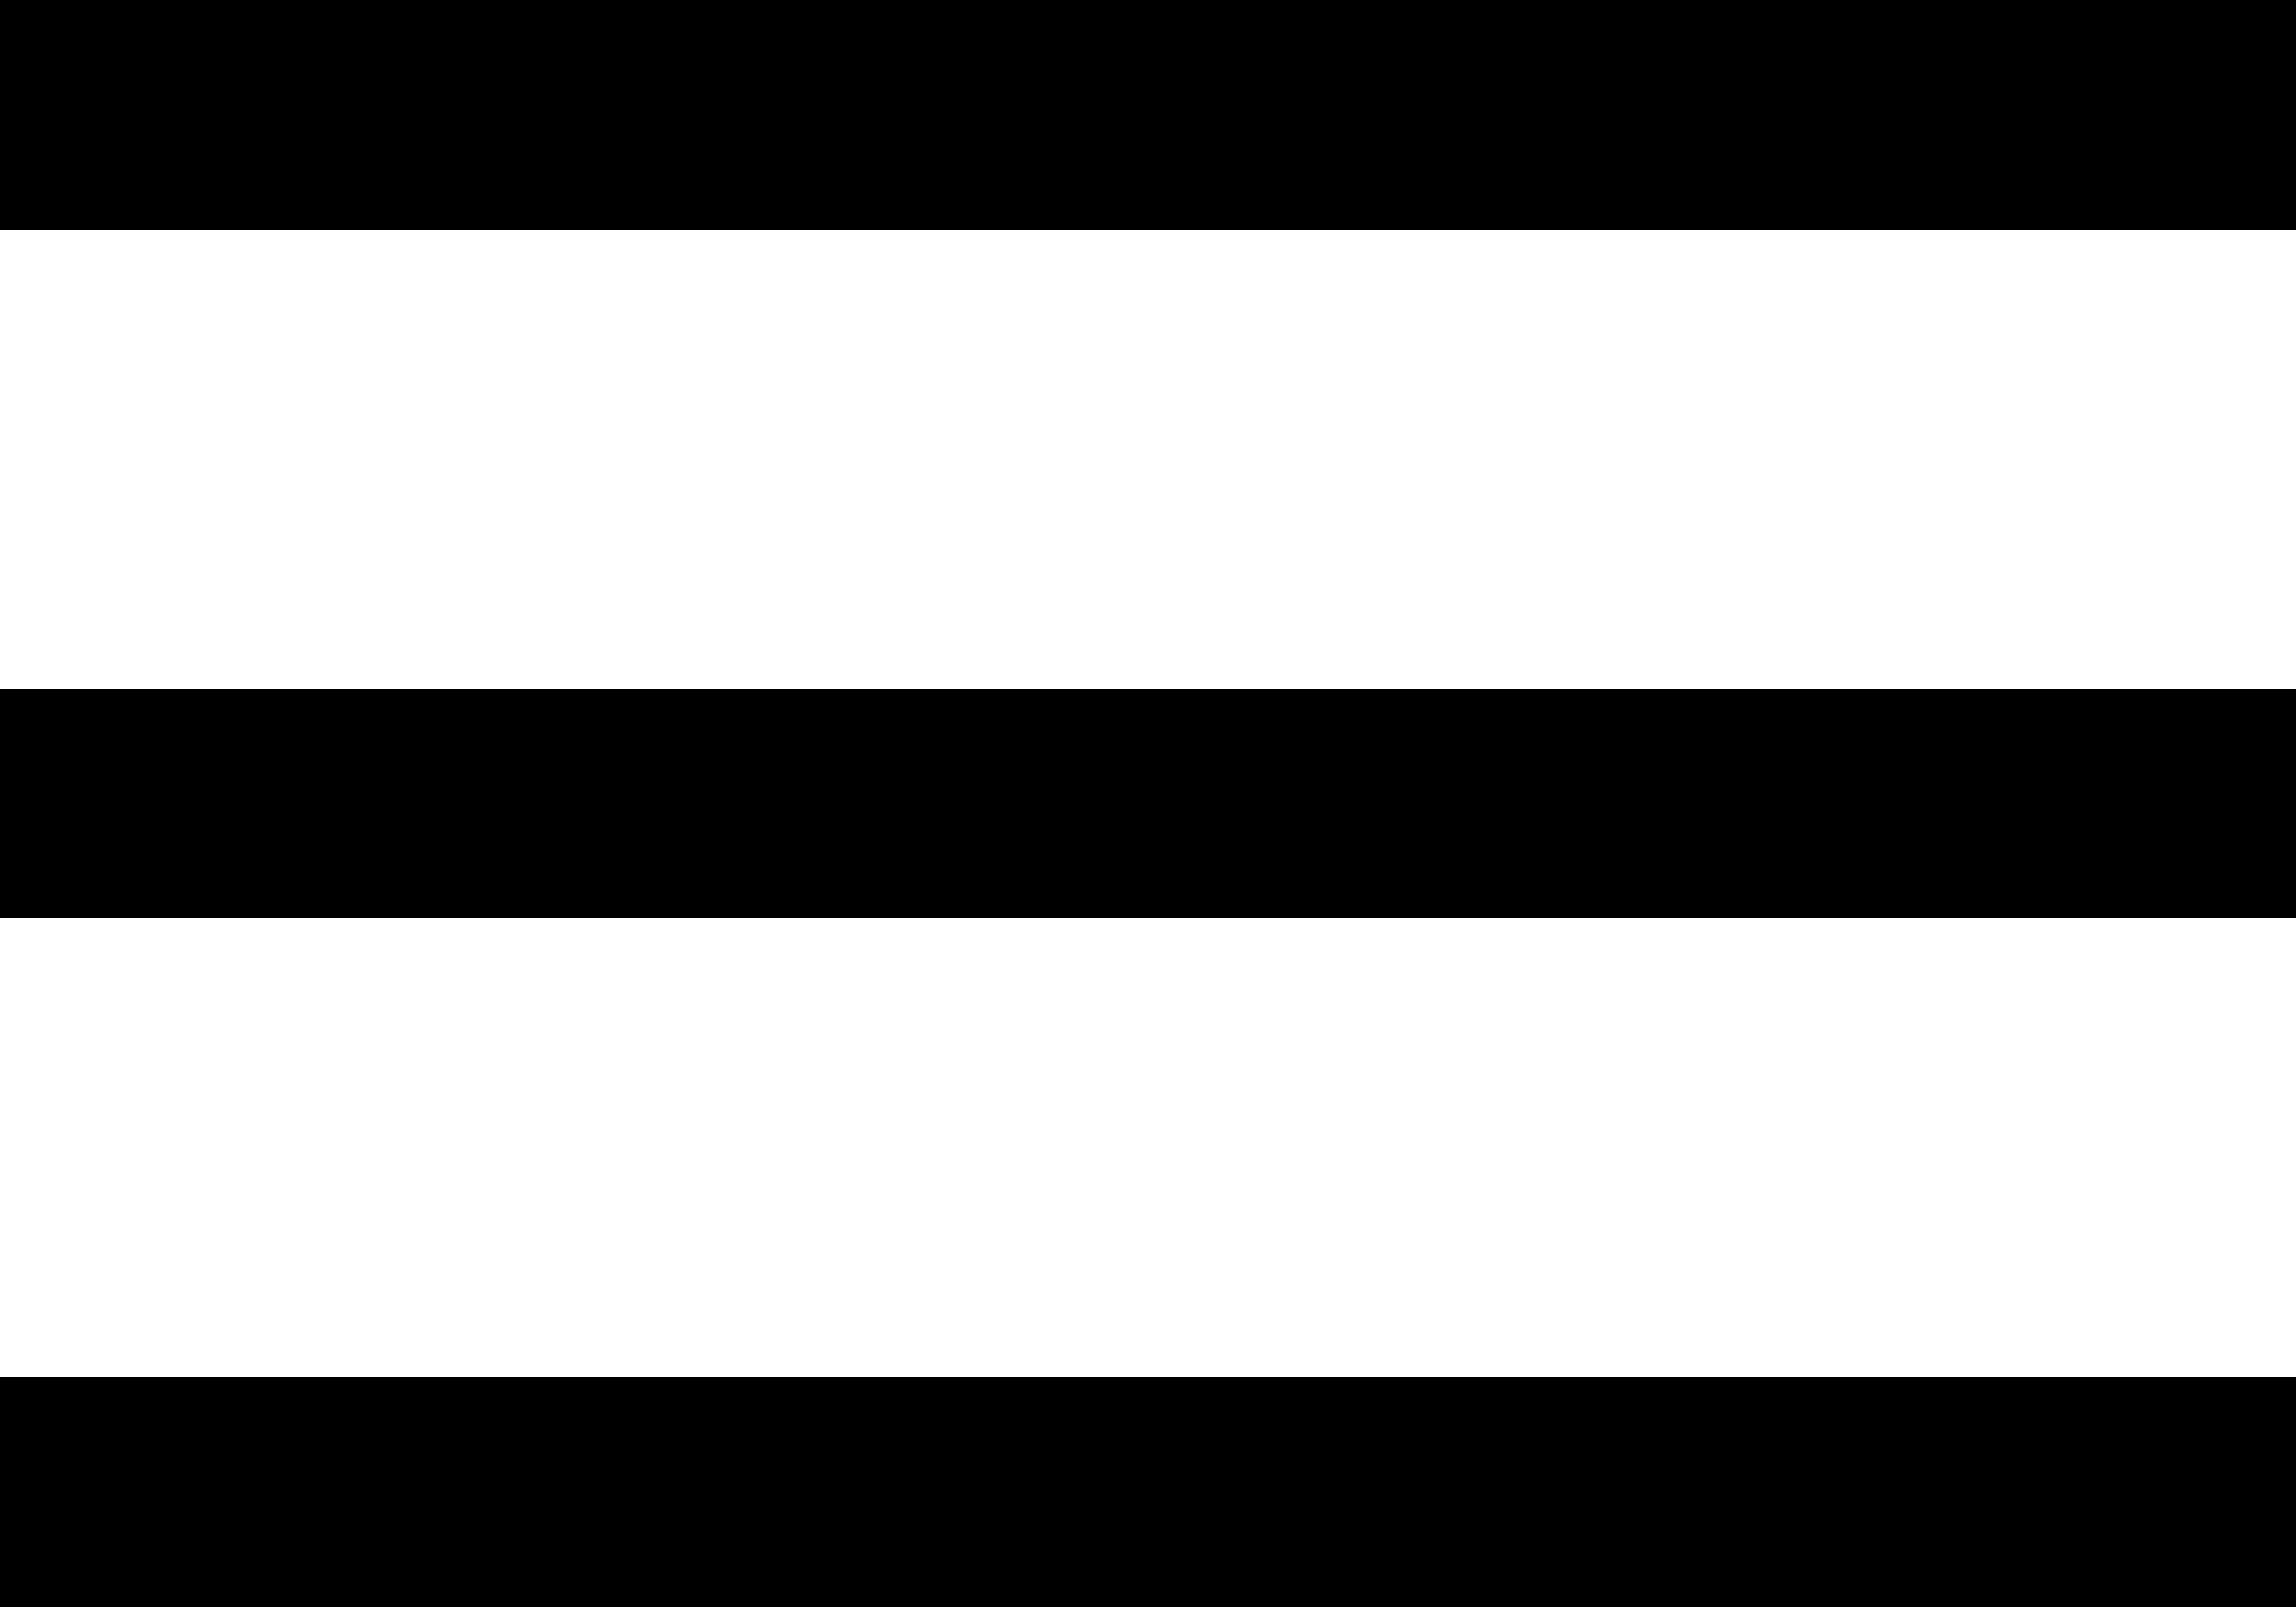
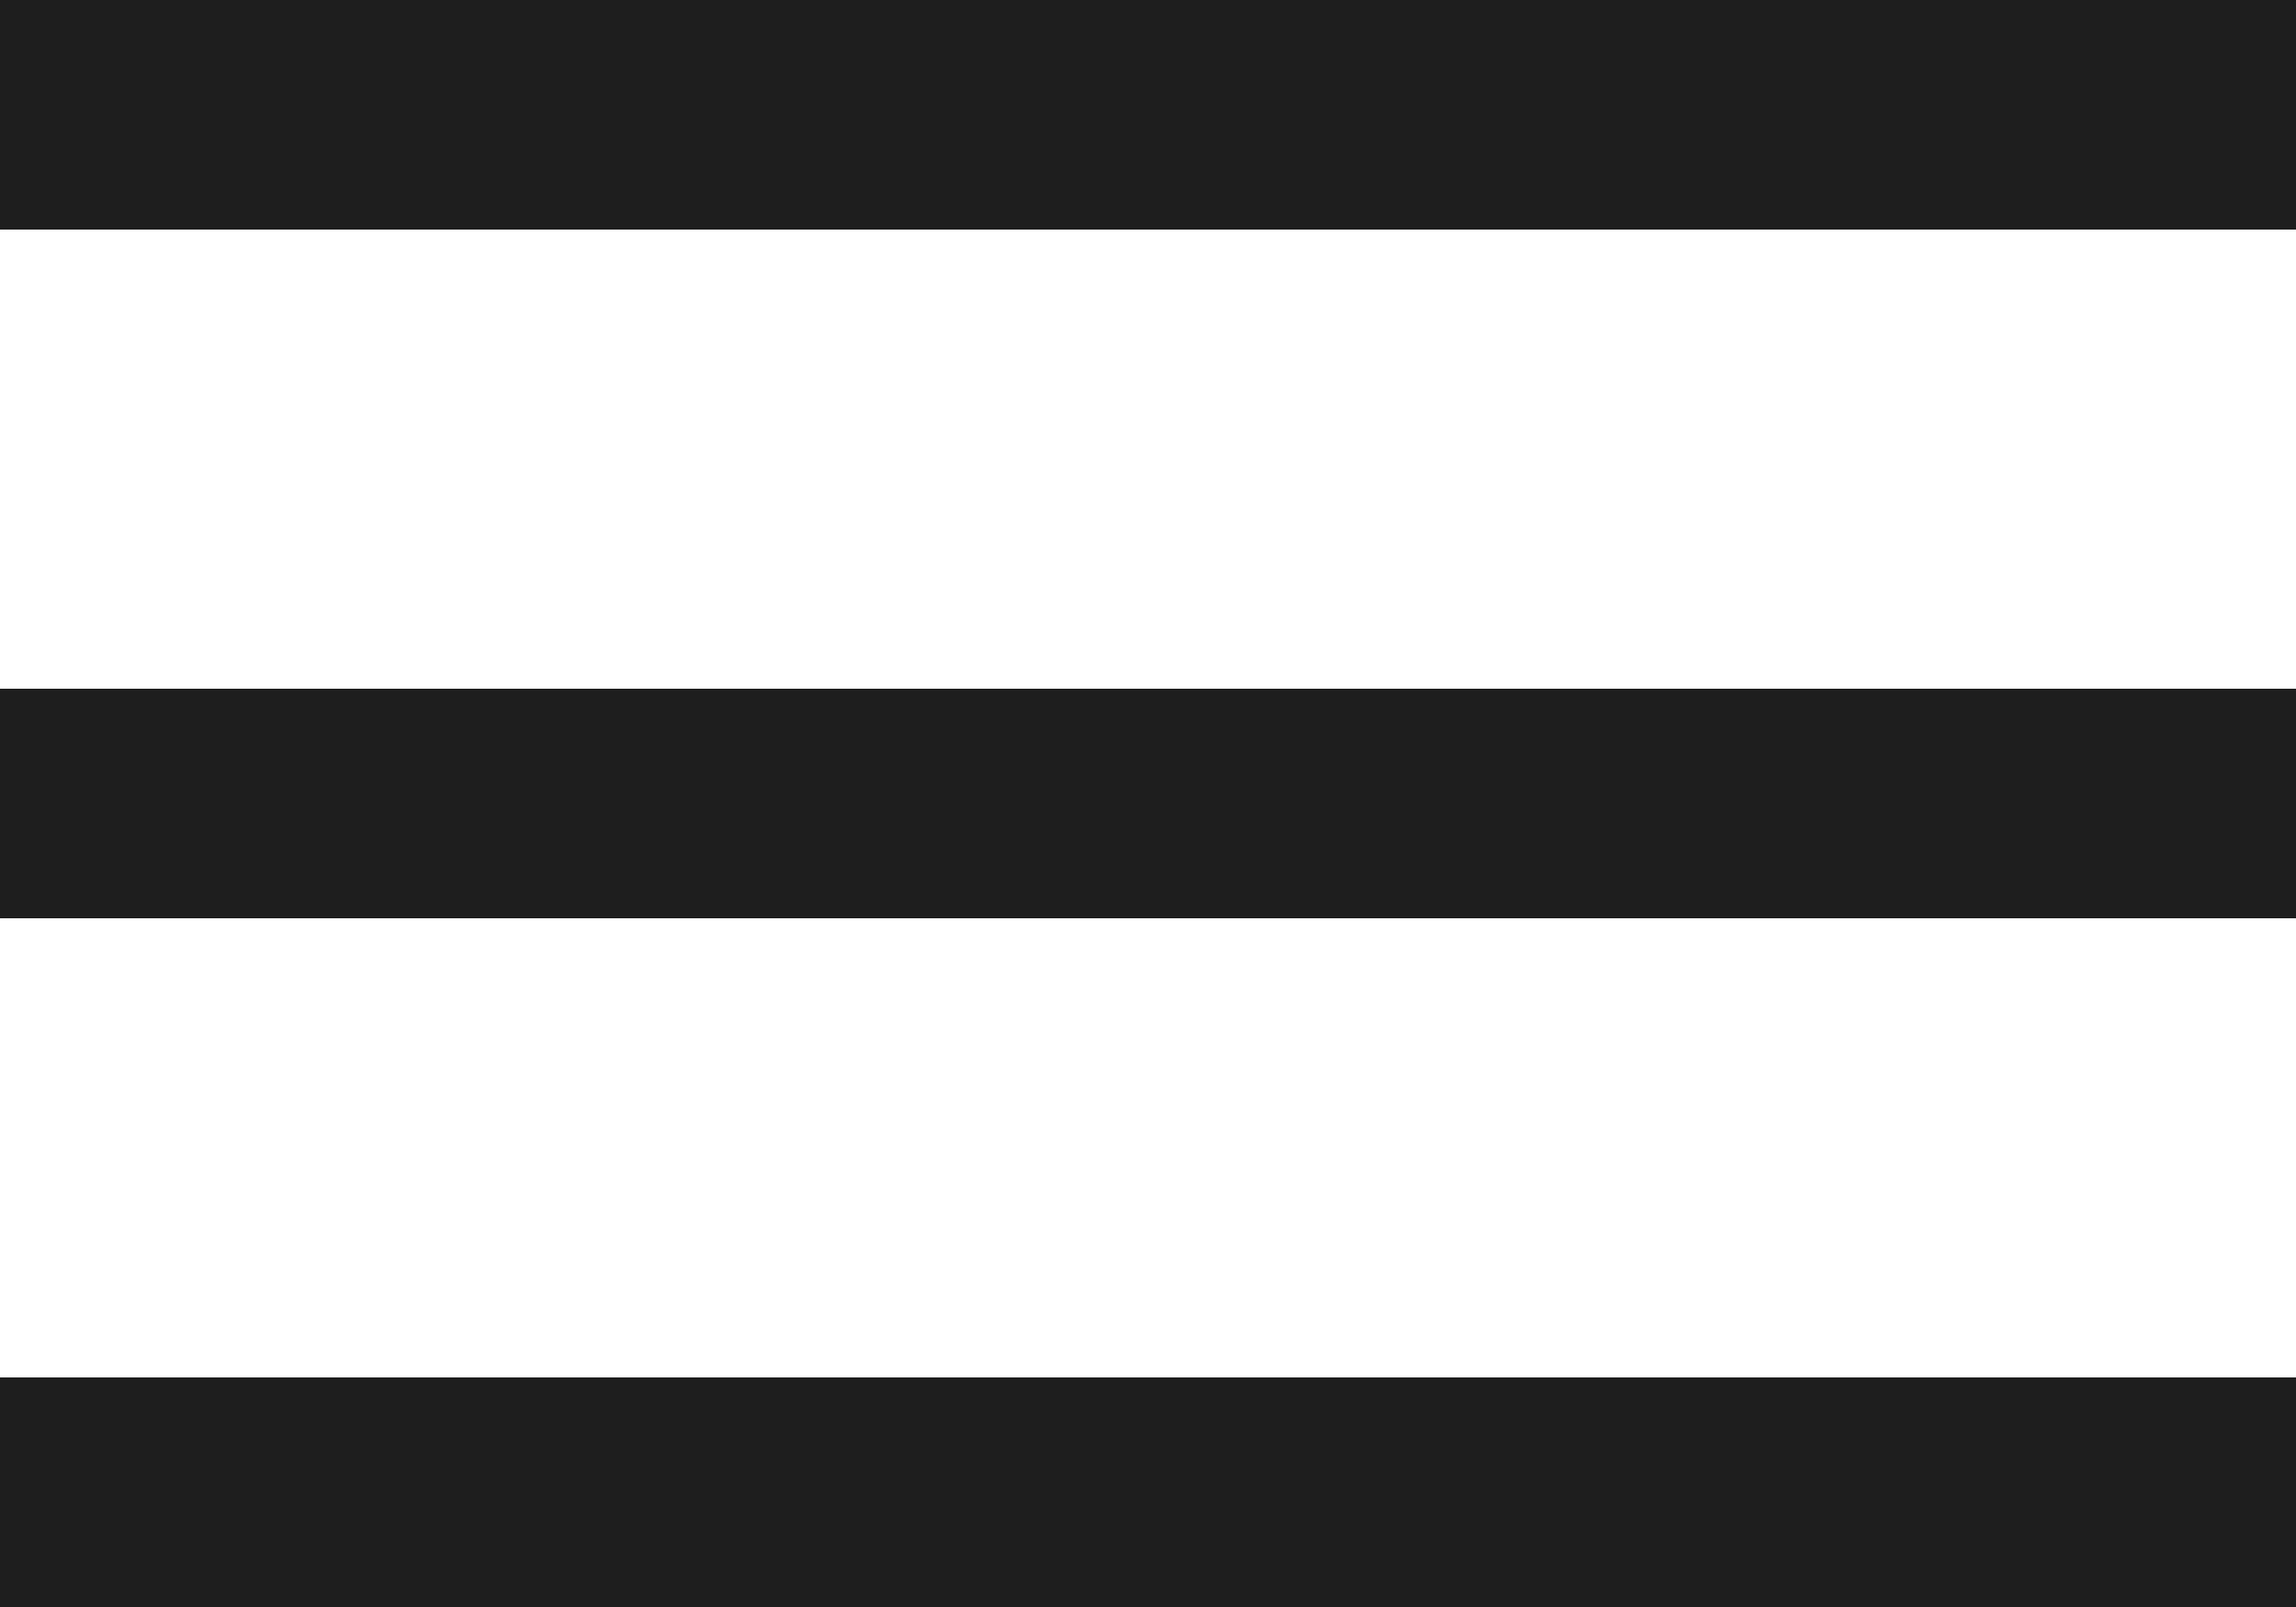
<svg xmlns="http://www.w3.org/2000/svg" viewBox="0 0 10 7">
-   <path fill-rule="evenodd" clip-rule="evenodd" d="M0 7h10V6H0v1zm0-3h10V3H0v1zm0-4v1h10V0H0z" />
+   <path fill-rule="evenodd" clip-rule="evenodd" fill="#1e1e1e" d="M0 7h10V6H0v1zm0-3h10V3H0v1zm0-4v1h10V0H0z" />
</svg>
